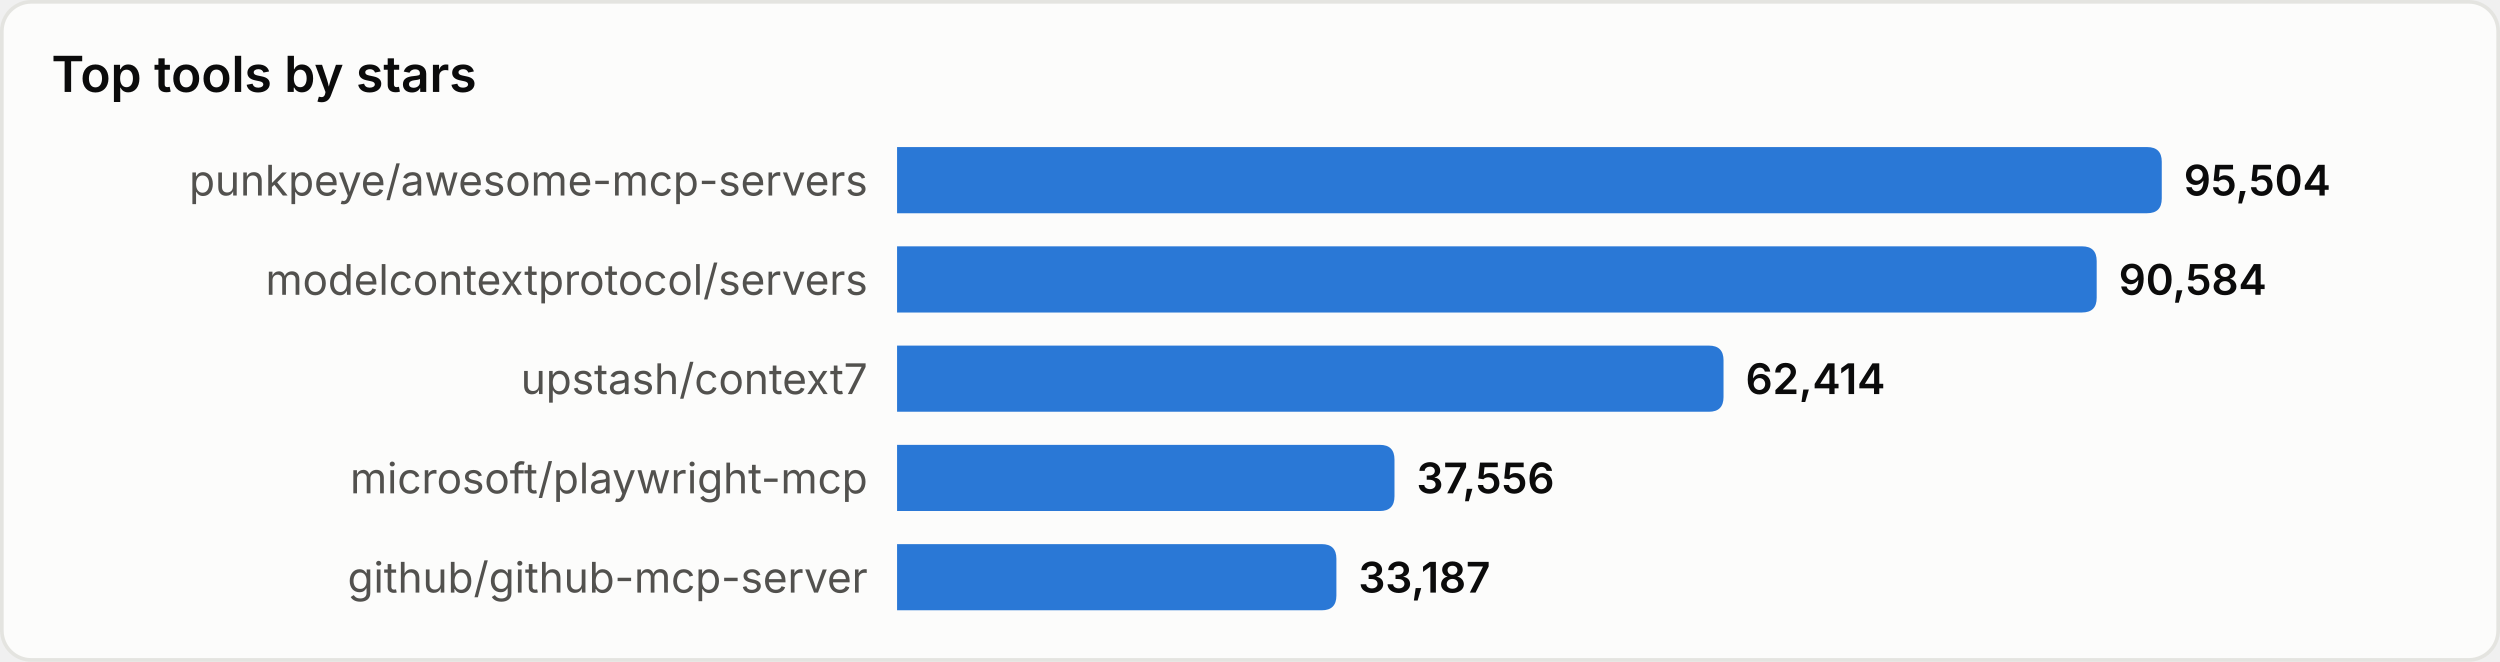
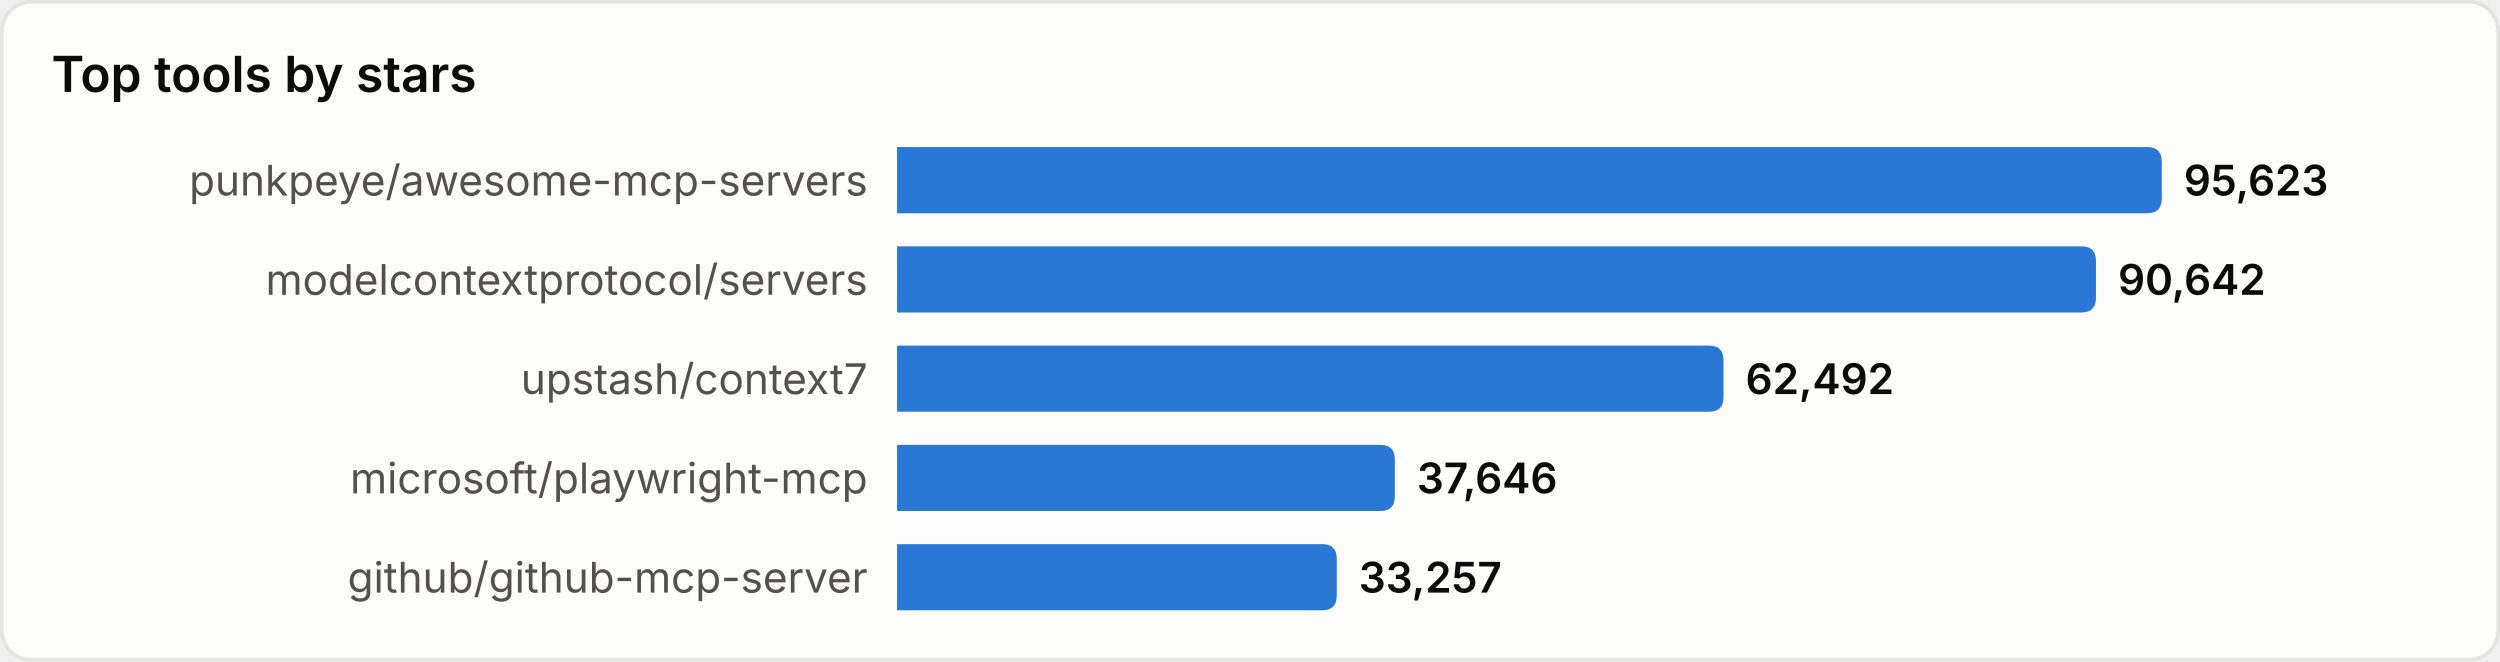
<svg xmlns="http://www.w3.org/2000/svg" width="680" height="180" viewBox="0 0 680 180" role="img" aria-label="Top tools by stars">
  <style>
text{font-family:system-ui,-apple-system,'Segoe UI',sans-serif}
.srf{fill:#fcfcfb;stroke:#e4e4e0}.ttl{fill:#0b0b0b;font-size:13.5px;font-weight:600}
.lbl{fill:#52514e;font-size:11.5px}.val{fill:#0b0b0b;font-size:11.5px;font-weight:600}
.bar{fill:#2a78d6}
@media(prefers-color-scheme:dark){
.srf{fill:#1a1a19;stroke:#33332f}.ttl{fill:#ffffff}
.lbl{fill:#c3c2b7}.val{fill:#ffffff}.bar{fill:#3987e5}
}
</style>
  <rect x="0.5" y="0.5" width="679" height="179" rx="8" class="srf" />
  <text x="14" y="25" class="ttl">Top tools by stars</text>
  <text x="236" y="49.0" class="lbl" text-anchor="end" dominant-baseline="central">punkpeye/awesome-mcp-servers</text>
  <path d="M244,40 h340.0 q4,0 4,4 v10 q0,4 -4,4 h-340.0 z" class="bar" />
-   <text x="594.0" y="49.0" class="val" dominant-baseline="central">95,504</text>
+   <text x="594.0" y="49.0" class="val" dominant-baseline="central">95,623</text>
  <text x="236" y="76.0" class="lbl" text-anchor="end" dominant-baseline="central">modelcontextprotocol/servers</text>
-   <path d="M244,67 h322.3 q4,0 4,4 v10 q0,4 -4,4 h-322.3 z" class="bar" />
-   <text x="576.3" y="76.0" class="val" dominant-baseline="central">90,584</text>
+   <path d="M244,67 h322.1 q4,0 4,4 v10 q0,4 -4,4 h-322.1 z" class="bar" />
+   <text x="576.1" y="76.0" class="val" dominant-baseline="central">90,642</text>
  <text x="236" y="103.0" class="lbl" text-anchor="end" dominant-baseline="central">upstash/context7</text>
  <path d="M244,94 h220.8 q4,0 4,4 v10 q0,4 -4,4 h-220.8 z" class="bar" />
-   <text x="474.8" y="103.0" class="val" dominant-baseline="central">62,414</text>
+   <text x="474.8" y="103.0" class="val" dominant-baseline="central">62,492</text>
  <text x="236" y="130.0" class="lbl" text-anchor="end" dominant-baseline="central">microsoft/playwright-mcp</text>
-   <path d="M244,121 h131.3 q4,0 4,4 v10 q0,4 -4,4 h-131.3 z" class="bar" />
-   <text x="385.3" y="130.0" class="val" dominant-baseline="central">37,556</text>
+   <path d="M244,121 h131.4 q4,0 4,4 v10 q0,4 -4,4 h-131.4 z" class="bar" />
+   <text x="385.4" y="130.0" class="val" dominant-baseline="central">37,646</text>
  <text x="236" y="157.0" class="lbl" text-anchor="end" dominant-baseline="central">github/github-mcp-server</text>
-   <path d="M244,148 h115.5 q4,0 4,4 v10 q0,4 -4,4 h-115.5 z" class="bar" />
-   <text x="369.5" y="157.0" class="val" dominant-baseline="central">33,187</text>
+   <path d="M244,148 h115.6 q4,0 4,4 v10 q0,4 -4,4 h-115.6 z" class="bar" />
+   <text x="369.6" y="157.0" class="val" dominant-baseline="central">33,257</text>
</svg>
